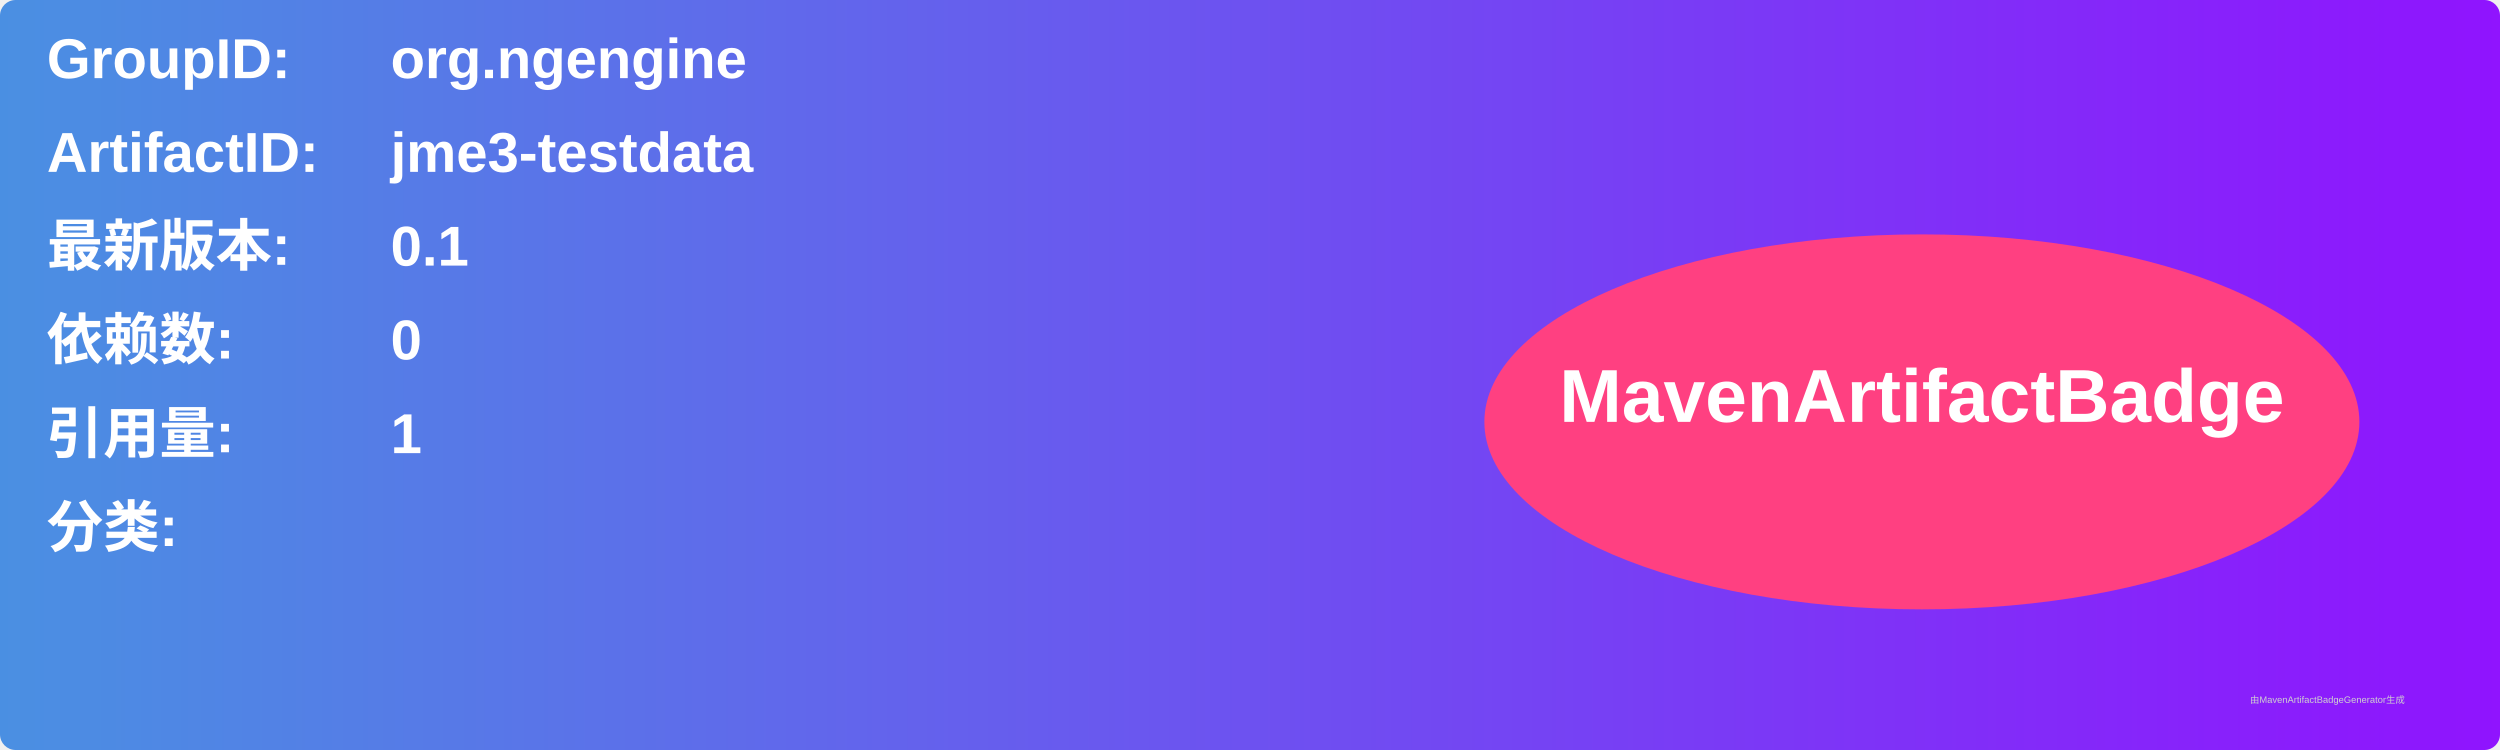
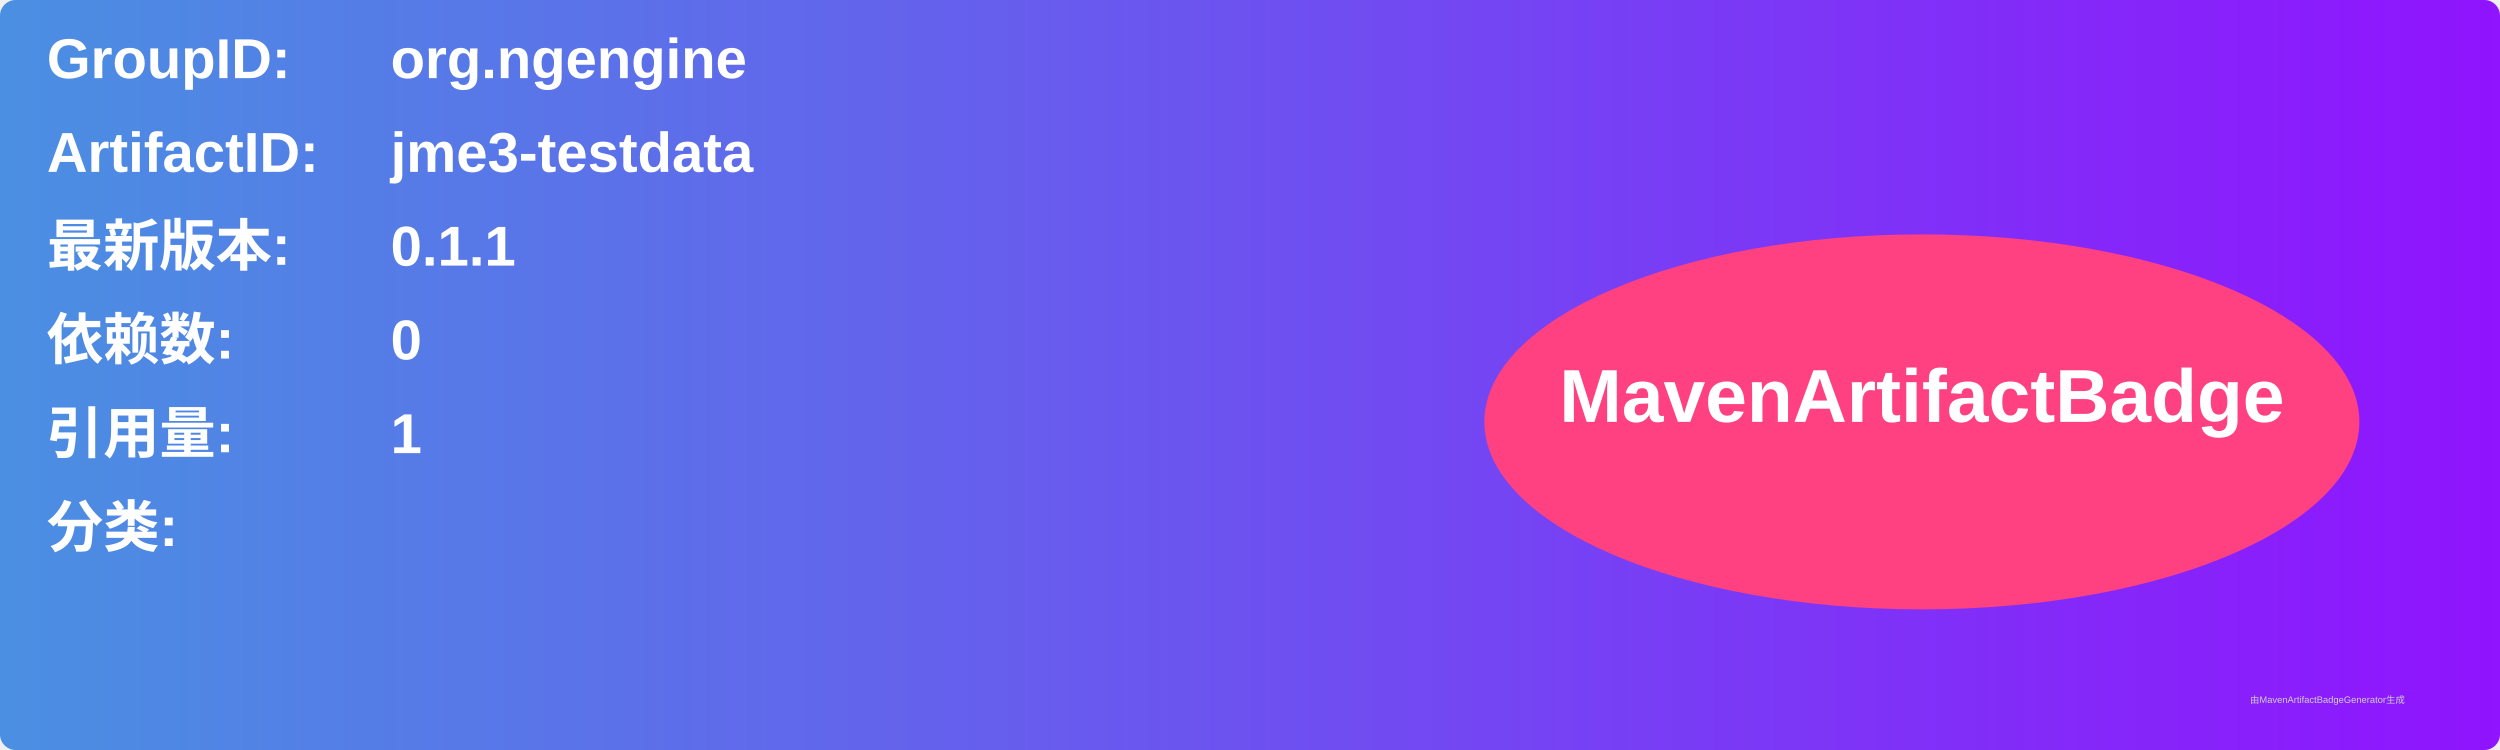
<svg xmlns="http://www.w3.org/2000/svg" width="800" height="240" viewBox="0 0 800 240">
  <linearGradient id="grad" x1="0%" y1="0%" x2="100%" y2="0%">
    <stop offset="0%" stop-color="#4a90e2" />
    <stop offset="100%" stop-color="#9013fe" />
  </linearGradient>
  <rect width="100%" height="100%" rx="5" ry="5" fill="url(#grad)" />
  <g transform="translate(15, 15)">
    <text x="0" y="10" font-family="Arial" font-size="18" fill="white" font-weight="bold" width="260">GroupID:</text>
    <text x="110" y="10" font-family="Arial" font-size="18" fill="white" font-weight="bold" width="460">org.ngengine</text>
    <text x="0" y="40" font-family="Arial" font-size="18" fill="white" font-weight="bold" width="260">ArtifactID:</text>
    <text x="110" y="40" font-family="Arial" font-size="18" fill="white" font-weight="bold" width="460">jme3-testdata</text>
    <text x="0" y="70" font-family="Arial" font-size="18" fill="white" font-weight="bold">最新版本:</text>
    <text x="110" y="70" font-family="Arial" font-size="18" fill="white" font-weight="bold">
-       <tspan font-weight="bold">0.1</tspan>
+       <tspan font-weight="bold">0.1.1</tspan>
    </text>
    <text x="0" y="100" font-family="Arial" font-size="18" fill="white" font-weight="bold">依赖数: </text>
    <text x="110" y="100" font-family="Arial" font-size="18" fill="white">
      <tspan font-weight="bold">0</tspan>
    </text>
    <text x="0" y="130" font-family="Arial" font-size="18" fill="white" font-weight="bold">引用量: </text>
    <text x="110" y="130" font-family="Arial" font-size="18" fill="white">
      <tspan font-weight="bold">1</tspan>
    </text>
    <text x="0" y="160" font-family="Arial" font-size="18" fill="white" font-weight="bold">分类:</text>
    <text x="10" y="190" font-family="Arial" font-size="10" fill="white">
      <tspan font-weight="bold" />
    </text>
    <ellipse cx="600" cy="120" rx="140" ry="60" fill="#ff4081" />
    <text x="600" y="120" text-anchor="middle" font-family="Arial" font-size="24" fill="white" font-weight="bold">MavenArtifactBadge</text>
  </g>
  <text x="720" y="225" font-family="Arial" font-size="3" fill="#d0d0d0">由MavenArtifactBadgeGenerator生成</text>
</svg>
